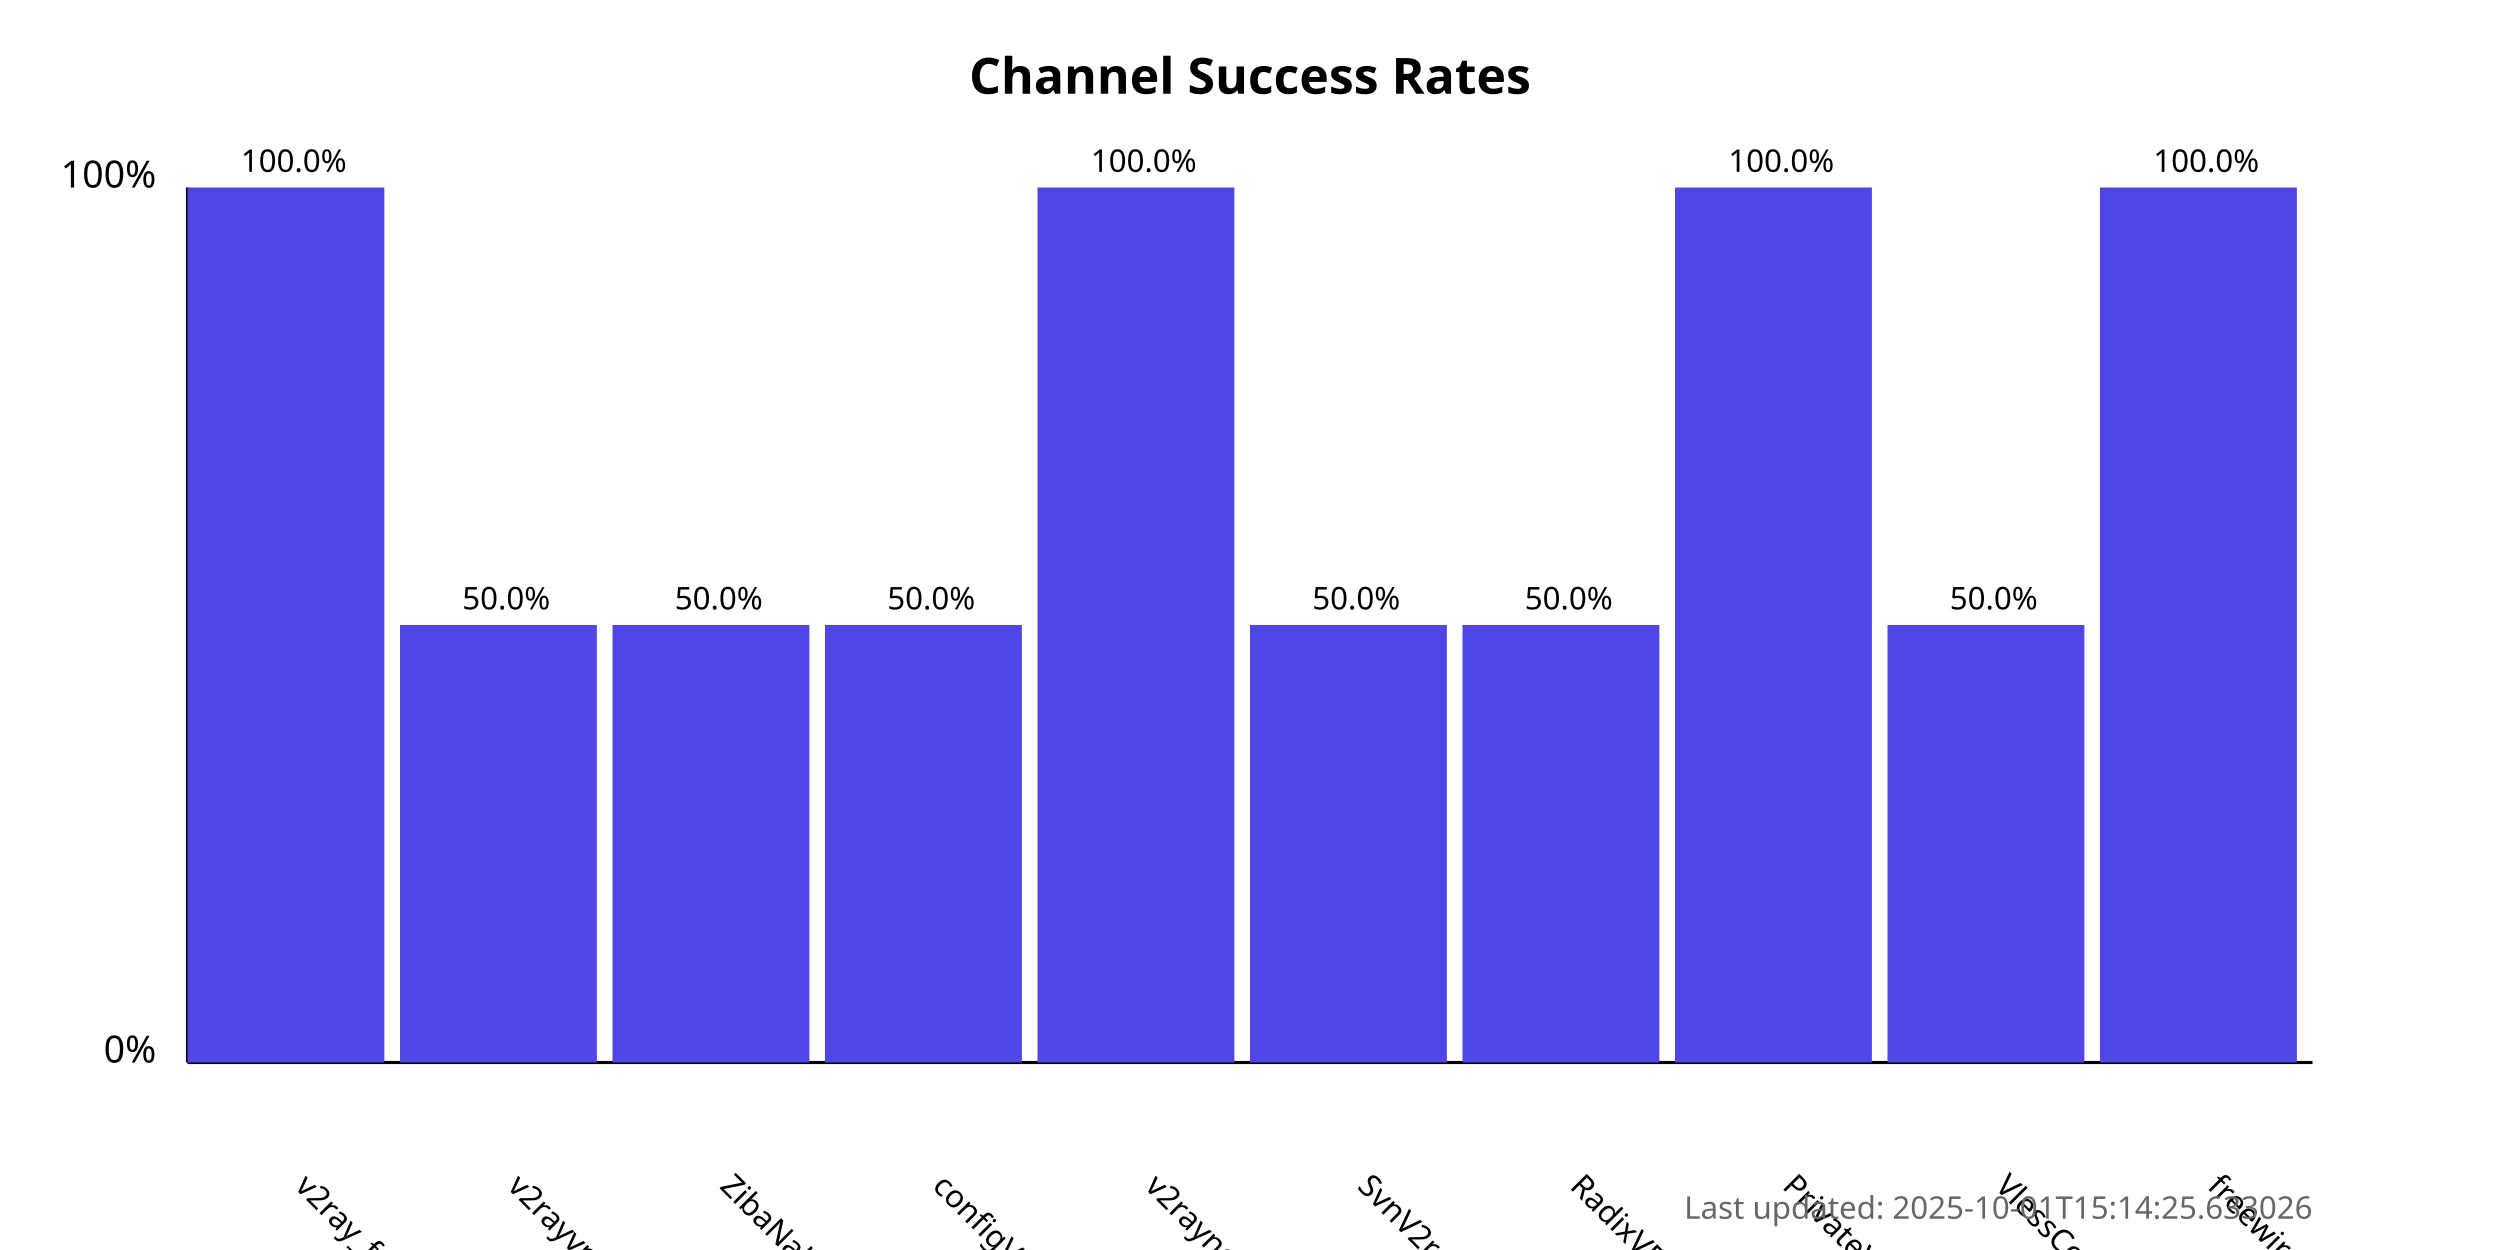
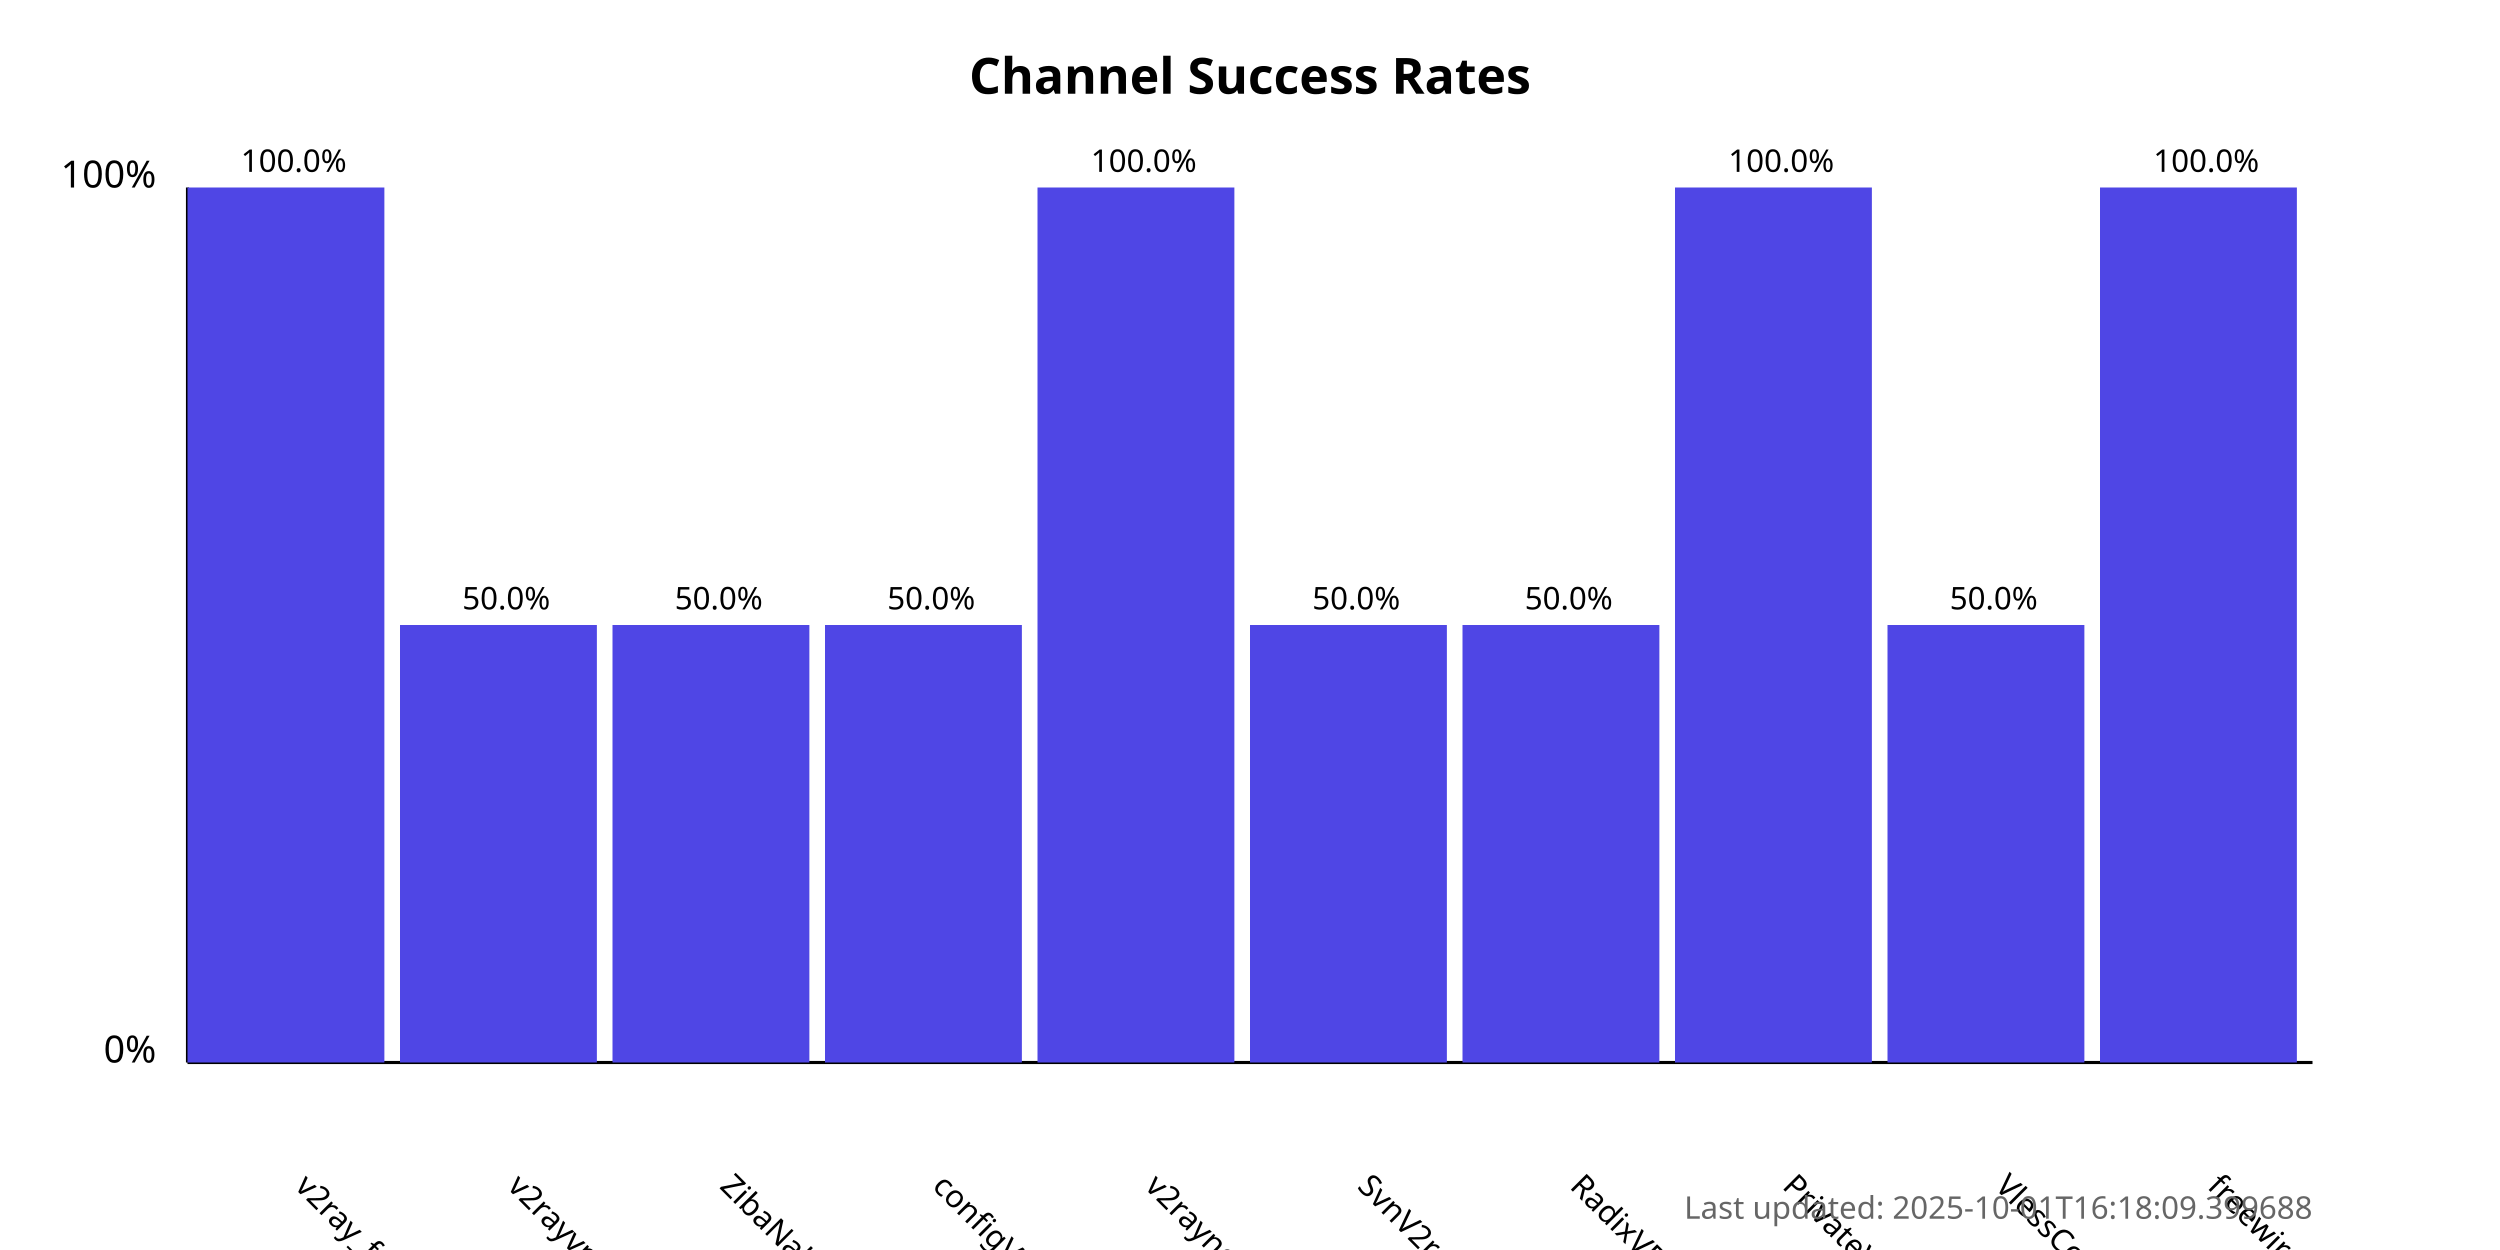
<svg xmlns="http://www.w3.org/2000/svg" width="800" height="400">
  <style>
            .chart-title { font: bold 16px sans-serif; }
            .axis-label { font: 12px sans-serif; }
            .tick-label { font: 10px sans-serif; }
            .bar { fill: #4f46e5; }
            .bar:hover { fill: #6366f1; }
            .timestamp { font: 10px sans-serif; fill: #666; }
        </style>
  <text x="400.0" y="30" text-anchor="middle" class="chart-title">
            Channel Success Rates
        </text>
  <line x1="60" y1="340" x2="60" y2="60" stroke="black" stroke-width="1" />
  <line x1="60" y1="340" x2="740" y2="340" stroke="black" stroke-width="1" />
  <text x="50" y="340" text-anchor="end" class="axis-label">0%</text>
  <text x="50" y="60" text-anchor="end" class="axis-label">100%</text>
  <g>
    <rect x="60" y="60.0" width="63.0" height="280.0" class="bar" />
    <text x="94.0" y="380" transform="rotate(45, 94.0, 380)" text-anchor="start" class="tick-label">
                v2ray_free_conf
            </text>
    <text x="94.0" y="55.0" text-anchor="middle" class="tick-label">
                100.0%
            </text>
  </g>
  <g>
    <rect x="128.0" y="200.0" width="63.0" height="140.0" class="bar" />
    <text x="162.0" y="380" transform="rotate(45, 162.0, 380)" text-anchor="start" class="tick-label">
                v2rayvpno
            </text>
    <text x="162.0" y="195.0" text-anchor="middle" class="tick-label">
                50.0%
            </text>
  </g>
  <g>
    <rect x="196.0" y="200.0" width="63.0" height="140.0" class="bar" />
    <text x="230.0" y="380" transform="rotate(45, 230.0, 380)" text-anchor="start" class="tick-label">
                ZibaNabz
            </text>
    <text x="230.0" y="195.0" text-anchor="middle" class="tick-label">
                50.0%
            </text>
  </g>
  <g>
    <rect x="264.0" y="200.0" width="63.0" height="140.0" class="bar" />
    <text x="298.0" y="380" transform="rotate(45, 298.0, 380)" text-anchor="start" class="tick-label">
                configV2rayForFree
            </text>
    <text x="298.0" y="195.0" text-anchor="middle" class="tick-label">
                50.0%
            </text>
  </g>
  <g>
    <rect x="332.0" y="60.0" width="63.0" height="280.0" class="bar" />
    <text x="366.0" y="380" transform="rotate(45, 366.0, 380)" text-anchor="start" class="tick-label">
                v2rayngvpn
            </text>
    <text x="366.0" y="55.0" text-anchor="middle" class="tick-label">
                100.0%
            </text>
  </g>
  <g>
    <rect x="400.0" y="200.0" width="63.0" height="140.0" class="bar" />
    <text x="434.0" y="380" transform="rotate(45, 434.0, 380)" text-anchor="start" class="tick-label">
                SvnV2ray
            </text>
    <text x="434.0" y="195.0" text-anchor="middle" class="tick-label">
                50.0%
            </text>
  </g>
  <g>
    <rect x="468.0" y="200.0" width="63.0" height="140.0" class="bar" />
    <text x="502.0" y="380" transform="rotate(45, 502.0, 380)" text-anchor="start" class="tick-label">
                RadixVPN
            </text>
    <text x="502.0" y="195.0" text-anchor="middle" class="tick-label">
                50.0%
            </text>
  </g>
  <g>
    <rect x="536.0" y="60.0" width="63.0" height="280.0" class="bar" />
    <text x="570.0" y="380" transform="rotate(45, 570.0, 380)" text-anchor="start" class="tick-label">
                PrivateVPNs
            </text>
    <text x="570.0" y="55.0" text-anchor="middle" class="tick-label">
                100.0%
            </text>
  </g>
  <g>
    <rect x="604.0" y="200.0" width="63.0" height="140.0" class="bar" />
    <text x="638.0" y="380" transform="rotate(45, 638.0, 380)" text-anchor="start" class="tick-label">
                VlessConfig
            </text>
    <text x="638.0" y="195.0" text-anchor="middle" class="tick-label">
                50.0%
            </text>
  </g>
  <g>
    <rect x="672.0" y="60.0" width="63.0" height="280.0" class="bar" />
    <text x="706.0" y="380" transform="rotate(45, 706.0, 380)" text-anchor="start" class="tick-label">
                freewireguard
            </text>
    <text x="706.0" y="55.0" text-anchor="middle" class="tick-label">
                100.0%
            </text>
  </g>
  <text x="740" y="390" text-anchor="end" class="timestamp">
-             Last updated: 2025-10-01T15:14:25.633026
+             Last updated: 2025-10-01T16:18:09.399688
        </text>
</svg>
